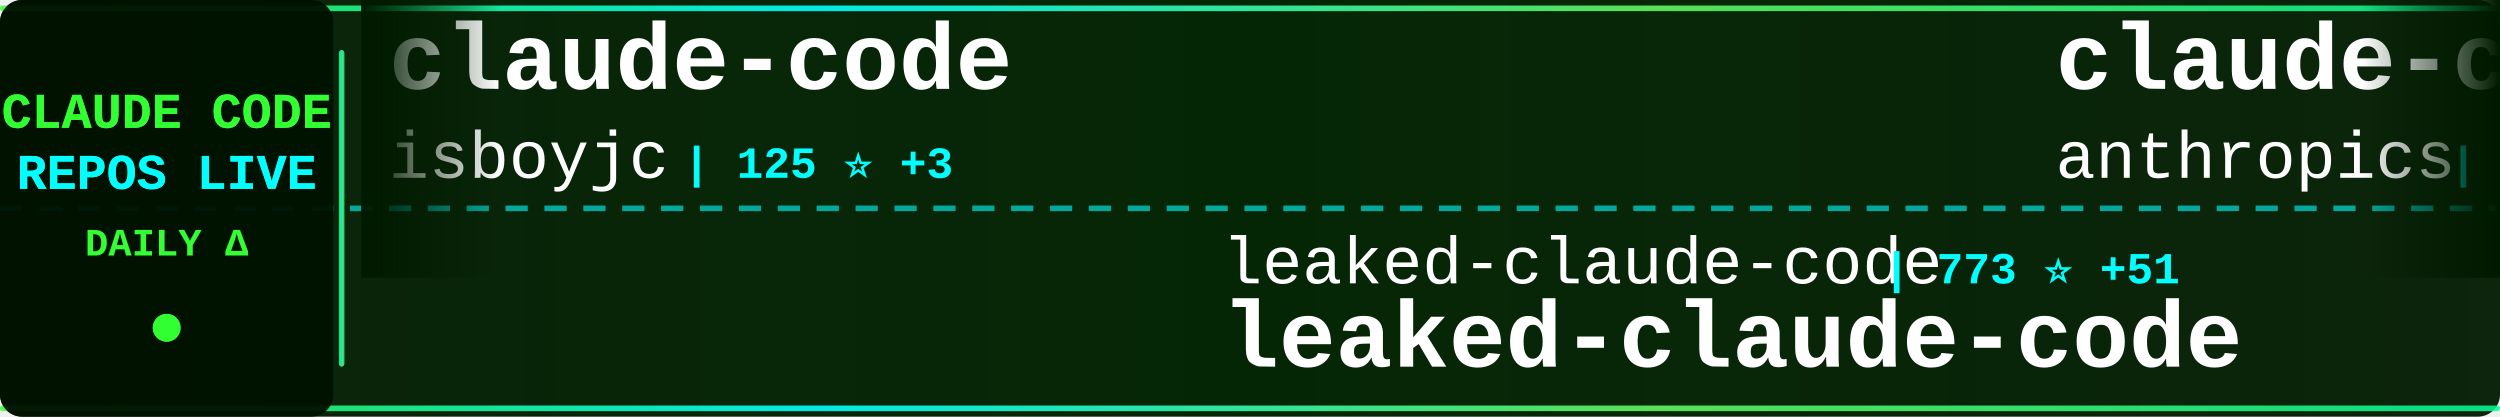
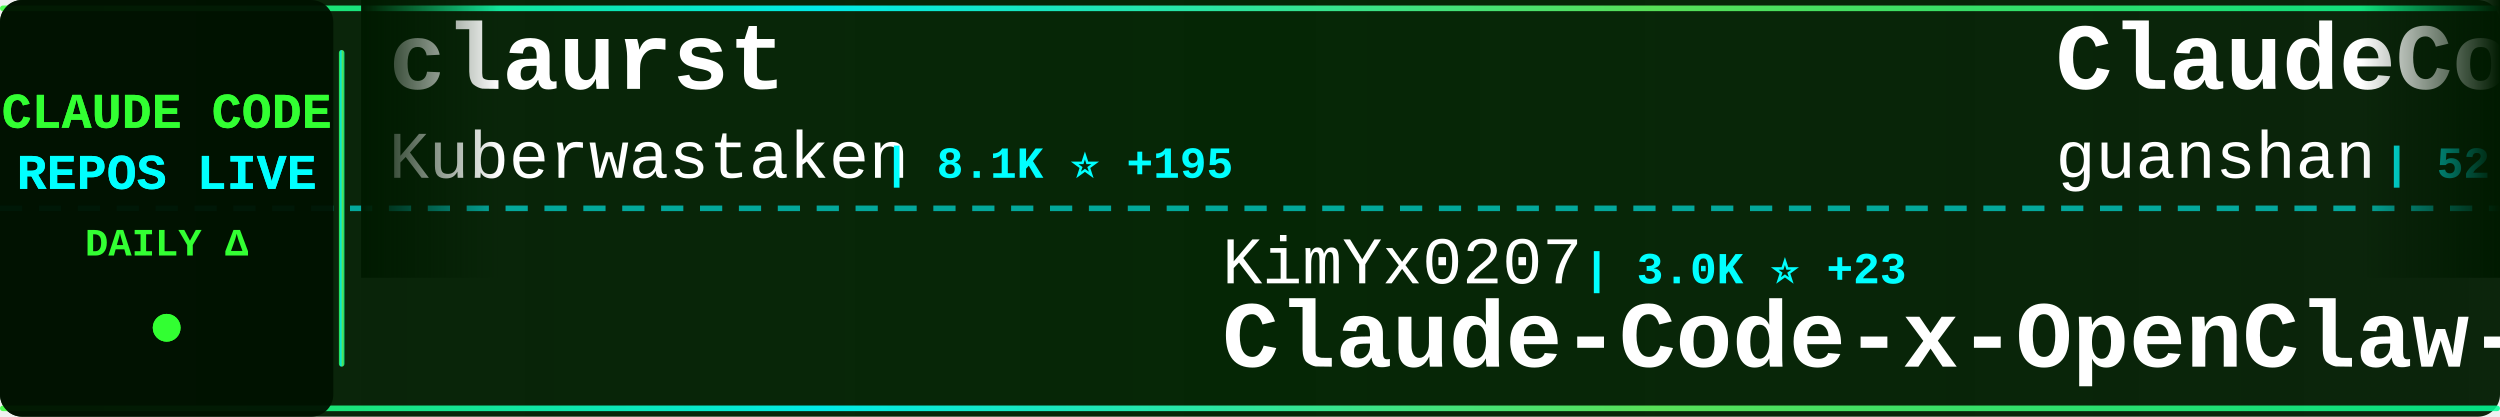
<svg xmlns="http://www.w3.org/2000/svg" width="900" height="150">
  <defs>
    <linearGradient id="tickerBg" x1="0%" y1="0%" x2="100%" y2="0%">
      <stop offset="0%" style="stop-color:#001a00;stop-opacity:0.95" />
      <stop offset="50%" style="stop-color:#002200;stop-opacity:0.98" />
      <stop offset="100%" style="stop-color:#001a00;stop-opacity:0.95" />
    </linearGradient>
    <linearGradient id="borderGrad" x1="0%" y1="0%" x2="100%" y2="0%">
      <stop offset="0%" style="stop-color:#33ff33;stop-opacity:0.85">
        <animate attributeName="stop-opacity" values="0.85;1;0.85" dur="2s" repeatCount="indefinite" />
      </stop>
      <stop offset="33%" style="stop-color:#00ffff;stop-opacity:0.9">
        <animate attributeName="stop-opacity" values="0.9;1;0.9" dur="2.2s" repeatCount="indefinite" />
      </stop>
      <stop offset="66%" style="stop-color:#66ff66;stop-opacity:0.85">
        <animate attributeName="stop-opacity" values="0.85;1;0.85" dur="1.8s" repeatCount="indefinite" />
      </stop>
      <stop offset="100%" style="stop-color:#00ff99;stop-opacity:0.85">
        <animate attributeName="stop-opacity" values="0.85;1;0.85" dur="2s" repeatCount="indefinite" />
      </stop>
    </linearGradient>
    <filter id="textGlow">
      <feGaussianBlur stdDeviation="0.1" result="coloredBlur" />
      <feMerge>
        <feMergeNode in="coloredBlur" />
        <feMergeNode in="SourceGraphic" />
      </feMerge>
    </filter>
    <filter id="metricGlow">
      <feGaussianBlur stdDeviation="0.2" result="coloredBlur" />
      <feMerge>
        <feMergeNode in="coloredBlur" />
        <feMergeNode in="SourceGraphic" />
      </feMerge>
    </filter>
    <linearGradient id="leftFade" x1="0%" y1="0%" x2="100%" y2="0%">
      <stop offset="0%" style="stop-color:#001a00;stop-opacity:1" />
      <stop offset="100%" style="stop-color:#001a00;stop-opacity:0" />
    </linearGradient>
    <linearGradient id="rightFade" x1="0%" y1="0%" x2="100%" y2="0%">
      <stop offset="0%" style="stop-color:#001a00;stop-opacity:0" />
      <stop offset="100%" style="stop-color:#001a00;stop-opacity:1" />
    </linearGradient>
  </defs>
  <rect width="900" height="150" fill="url(#tickerBg)" rx="8" />
  <rect x="0" y="2" width="900" height="2" fill="url(#borderGrad)" rx="1" />
  <rect x="0" y="146" width="900" height="2" fill="url(#borderGrad)" rx="1" />
  <line x1="0" y1="75" x2="900" y2="75" stroke="#00ffff" stroke-width="2" stroke-dasharray="8 6" opacity="0.6" />
  <rect x="0" y="0" width="120" height="150" fill="#001100" opacity="0.95" rx="8" />
  <text x="60" y="46" font-family="'Courier New', monospace" font-size="18" font-weight="bold" fill="#33ff33" text-anchor="middle" filter="url(#textGlow)">
    CLAUDE CODE
  </text>
  <text x="60" y="68" font-family="'Courier New', monospace" font-size="18" font-weight="bold" fill="#00ffff" text-anchor="middle" filter="url(#textGlow)">
    REPOS LIVE
  </text>
  <text x="60" y="92" font-family="'Courier New', monospace" font-size="14" font-weight="bold" fill="#33ff33" text-anchor="middle">
    DAILY Δ
  </text>
  <circle cx="60" cy="118" r="5" fill="#33ff33" filter="url(#metricGlow)">
    <animate attributeName="r" values="4;6;4" dur="1.5s" repeatCount="indefinite" />
    <animate attributeName="opacity" values="0.6;1;0.6" dur="1.5s" repeatCount="indefinite" />
  </circle>
  <rect x="122" y="18" width="2" height="114" fill="url(#borderGrad)" rx="1" />
  <clipPath id="tickerClip">
    <rect x="130" y="0" width="770" height="150" />
  </clipPath>
  <g clip-path="url(#tickerClip)">
    <g id="tickerItems">
      <animateTransform attributeName="transform" attributeType="XML" type="translate" from="0 0" to="-3000 0" dur="54s" repeatCount="indefinite" />
      <g transform="translate(0, 0)">
+         <text x="140" y="32" font-family="'Courier New', monospace" font-size="34" font-weight="bold" fill="#ffffff">claurst</text>
+         <text x="140" y="64" font-family="'Courier New', monospace" font-size="24" font-weight="normal" fill="#ffffff" opacity="1.0">Kuberwastaken</text>
+         <text x="318" y="64" font-family="'Courier New', monospace" font-size="16" font-weight="bold" fill="#00ffff"> | 8.1K ⭐ +195</text>
+       </g>
+       <g transform="translate(300, 0)">
+         <text x="140" y="102" font-family="'Courier New', monospace" font-size="24" font-weight="normal" fill="#ffffff" opacity="1.0">KimYx0207</text>
+         <text x="270" y="102" font-family="'Courier New', monospace" font-size="16" font-weight="bold" fill="#00ffff"> | 3.0K ⭐ +23</text>
+         <text x="140" y="132" font-family="'Courier New', monospace" font-size="34" font-weight="bold" fill="#ffffff">Claude-Code-x-OpenClaw-G...</text>
+       </g>
+       <g transform="translate(600, 0)">
+         <text x="140" y="32" font-family="'Courier New', monospace" font-size="34" font-weight="bold" fill="#ffffff">ClaudeCode</text>
+         <text x="140" y="64" font-family="'Courier New', monospace" font-size="24" font-weight="normal" fill="#ffffff" opacity="1.0">guanshan</text>
+         <text x="258" y="64" font-family="'Courier New', monospace" font-size="16" font-weight="bold" fill="#00ffff"> | 52 ⭐ +2</text>
+       </g>
+       <g transform="translate(900, 0)">
+         <text x="140" y="102" font-family="'Courier New', monospace" font-size="24" font-weight="normal" fill="#ffffff" opacity="1.0">hangsman</text>
+         <text x="258" y="102" font-family="'Courier New', monospace" font-size="16" font-weight="bold" fill="#00ffff"> | 721 ⭐ +10</text>
+         <text x="140" y="132" font-family="'Courier New', monospace" font-size="34" font-weight="bold" fill="#ffffff">claude-code-source</text>
+       </g>
+       <g transform="translate(1200, 0)">
+         <text x="140" y="32" font-family="'Courier New', monospace" font-size="34" font-weight="bold" fill="#ffffff">claude-code-router</text>
+         <text x="140" y="64" font-family="'Courier New', monospace" font-size="24" font-weight="normal" fill="#ffffff" opacity="1.0">musistudio</text>
+         <text x="282" y="64" font-family="'Courier New', monospace" font-size="16" font-weight="bold" fill="#00ffff"> | 31.5K ⭐ +105</text>
+       </g>
+       <g transform="translate(1500, 0)">
+         <text x="140" y="102" font-family="'Courier New', monospace" font-size="24" font-weight="normal" fill="#ffffff" opacity="1.0">VoltAgent</text>
+         <text x="270" y="102" font-family="'Courier New', monospace" font-size="16" font-weight="bold" fill="#00ffff"> | 16.3K ⭐ +82</text>
+         <text x="140" y="132" font-family="'Courier New', monospace" font-size="34" font-weight="bold" fill="#ffffff">awesome-claude-code-suba...</text>
+       </g>
+       <g transform="translate(1800, 0)">
        <text x="140" y="32" font-family="'Courier New', monospace" font-size="34" font-weight="bold" fill="#ffffff">claude-code</text>
        <text x="140" y="64" font-family="'Courier New', monospace" font-size="24" font-weight="normal" fill="#ffffff" opacity="1.0">isboyjc</text>
-         <text x="246" y="64" font-family="'Courier New', monospace" font-size="16" font-weight="bold" fill="#00ffff"> | 125 ⭐ +3</text>
-       </g>
-       <g transform="translate(300, 0)">
-         <text x="140" y="102" font-family="'Courier New', monospace" font-size="24" font-weight="normal" fill="#ffffff" opacity="1.0">leaked-claude-code</text>
-         <text x="378" y="102" font-family="'Courier New', monospace" font-size="16" font-weight="bold" fill="#00ffff"> | 773 ⭐ +51</text>
-         <text x="140" y="132" font-family="'Courier New', monospace" font-size="34" font-weight="bold" fill="#ffffff">leaked-claude-code</text>
-       </g>
-       <g transform="translate(600, 0)">
-         <text x="140" y="32" font-family="'Courier New', monospace" font-size="34" font-weight="bold" fill="#ffffff">claude-code-action</text>
-         <text x="140" y="64" font-family="'Courier New', monospace" font-size="24" font-weight="normal" fill="#ffffff" opacity="1.0">anthropics</text>
-         <text x="282" y="64" font-family="'Courier New', monospace" font-size="16" font-weight="bold" fill="#00ffff"> | 6.9K ⭐ +21</text>
-       </g>
-       <g transform="translate(900, 0)">
-         <text x="140" y="102" font-family="'Courier New', monospace" font-size="24" font-weight="normal" fill="#ffffff" opacity="1.0">rohitg00</text>
-         <text x="258" y="102" font-family="'Courier New', monospace" font-size="16" font-weight="bold" fill="#00ffff"> | 1.1K ⭐ +26</text>
-         <text x="140" y="132" font-family="'Courier New', monospace" font-size="34" font-weight="bold" fill="#ffffff">awesome-claude-code-tool...</text>
-       </g>
-       <g transform="translate(1200, 0)">
-         <text x="140" y="32" font-family="'Courier New', monospace" font-size="34" font-weight="bold" fill="#ffffff">claude-code</text>
-         <text x="140" y="64" font-family="'Courier New', monospace" font-size="24" font-weight="normal" fill="#ffffff" opacity="1.0">codeaashu</text>
-         <text x="270" y="64" font-family="'Courier New', monospace" font-size="16" font-weight="bold" fill="#00ffff"> | 1.4K ⭐ +202</text>
-       </g>
-       <g transform="translate(1500, 0)">
-         <text x="140" y="102" font-family="'Courier New', monospace" font-size="24" font-weight="normal" fill="#ffffff" opacity="1.0">lorryjovens-hub</text>
-         <text x="342" y="102" font-family="'Courier New', monospace" font-size="16" font-weight="bold" fill="#00ffff"> | 1.1K ⭐ +125</text>
-         <text x="140" y="132" font-family="'Courier New', monospace" font-size="34" font-weight="bold" fill="#ffffff">claude-code-rust</text>
-       </g>
-       <g transform="translate(1800, 0)">
-         <text x="140" y="32" font-family="'Courier New', monospace" font-size="34" font-weight="bold" fill="#ffffff">claudecodeui</text>
-         <text x="140" y="64" font-family="'Courier New', monospace" font-size="24" font-weight="normal" fill="#ffffff" opacity="1.0">siteboon</text>
-         <text x="258" y="64" font-family="'Courier New', monospace" font-size="16" font-weight="bold" fill="#00ffff"> | 9.5K ⭐ +47</text>
+         <text x="246" y="64" font-family="'Courier New', monospace" font-size="16" font-weight="bold" fill="#00ffff"> | 126 ⭐ +3</text>
      </g>
      <g transform="translate(2100, 0)">
-         <text x="140" y="102" font-family="'Courier New', monospace" font-size="24" font-weight="normal" fill="#ffffff" opacity="1.0">AICoderTudou</text>
-         <text x="306" y="102" font-family="'Courier New', monospace" font-size="16" font-weight="bold" fill="#00ffff"> | 382 ⭐ +43</text>
-         <text x="140" y="132" font-family="'Courier New', monospace" font-size="34" font-weight="bold" fill="#ffffff">claude-code-tudou</text>
+         <text x="140" y="102" font-family="'Courier New', monospace" font-size="24" font-weight="normal" fill="#ffffff" opacity="1.0">ghuntley</text>
+         <text x="258" y="102" font-family="'Courier New', monospace" font-size="16" font-weight="bold" fill="#00ffff"> | 963 ⭐</text>
+         <text x="140" y="132" font-family="'Courier New', monospace" font-size="34" font-weight="bold" fill="#ffffff">claude-code-source-code-...</text>
      </g>
      <g transform="translate(2400, 0)">
-         <text x="140" y="32" font-family="'Courier New', monospace" font-size="34" font-weight="bold" fill="#ffffff">claude_code_bridge</text>
-         <text x="140" y="64" font-family="'Courier New', monospace" font-size="24" font-weight="normal" fill="#ffffff" opacity="1.0">bfly123</text>
-         <text x="246" y="64" font-family="'Courier New', monospace" font-size="16" font-weight="bold" fill="#00ffff"> | 2.1K ⭐ +15</text>
+         <text x="140" y="32" font-family="'Courier New', monospace" font-size="34" font-weight="bold" fill="#ffffff">claude-code-hub</text>
+         <text x="140" y="64" font-family="'Courier New', monospace" font-size="24" font-weight="normal" fill="#ffffff" opacity="1.0">ding113</text>
+         <text x="246" y="64" font-family="'Courier New', monospace" font-size="16" font-weight="bold" fill="#00ffff"> | 2.3K ⭐ +11</text>
      </g>
      <g transform="translate(2700, 0)">
-         <text x="140" y="102" font-family="'Courier New', monospace" font-size="24" font-weight="normal" fill="#ffffff" opacity="1.0">fuergaosi233</text>
-         <text x="306" y="102" font-family="'Courier New', monospace" font-size="16" font-weight="bold" fill="#00ffff"> | 2.3K ⭐ +10</text>
-         <text x="140" y="132" font-family="'Courier New', monospace" font-size="34" font-weight="bold" fill="#ffffff">claude-code-proxy</text>
+         <text x="140" y="102" font-family="'Courier New', monospace" font-size="24" font-weight="normal" fill="#ffffff" opacity="1.0">lintsinghua</text>
+         <text x="294" y="102" font-family="'Courier New', monospace" font-size="16" font-weight="bold" fill="#00ffff"> | 2.1K ⭐ +255</text>
+         <text x="140" y="132" font-family="'Courier New', monospace" font-size="34" font-weight="bold" fill="#ffffff">claude-code-book</text>
      </g>
      <g transform="translate(3000, 0)">
-         <text x="140" y="32" font-family="'Courier New', monospace" font-size="34" font-weight="bold" fill="#ffffff">claude-code</text>
-         <text x="140" y="64" font-family="'Courier New', monospace" font-size="24" font-weight="normal" fill="#ffffff" opacity="1.0">isboyjc</text>
-         <text x="246" y="64" font-family="'Courier New', monospace" font-size="16" font-weight="bold" fill="#00ffff"> | 125 ⭐ +3</text>
+         <text x="140" y="32" font-family="'Courier New', monospace" font-size="34" font-weight="bold" fill="#ffffff">claurst</text>
+         <text x="140" y="64" font-family="'Courier New', monospace" font-size="24" font-weight="normal" fill="#ffffff" opacity="1.0">Kuberwastaken</text>
+         <text x="318" y="64" font-family="'Courier New', monospace" font-size="16" font-weight="bold" fill="#00ffff"> | 8.1K ⭐ +195</text>
      </g>
      <g transform="translate(3300, 0)">
-         <text x="140" y="102" font-family="'Courier New', monospace" font-size="24" font-weight="normal" fill="#ffffff" opacity="1.0">leaked-claude-code</text>
-         <text x="378" y="102" font-family="'Courier New', monospace" font-size="16" font-weight="bold" fill="#00ffff"> | 773 ⭐ +51</text>
-         <text x="140" y="132" font-family="'Courier New', monospace" font-size="34" font-weight="bold" fill="#ffffff">leaked-claude-code</text>
+         <text x="140" y="102" font-family="'Courier New', monospace" font-size="24" font-weight="normal" fill="#ffffff" opacity="1.0">KimYx0207</text>
+         <text x="270" y="102" font-family="'Courier New', monospace" font-size="16" font-weight="bold" fill="#00ffff"> | 3.0K ⭐ +23</text>
+         <text x="140" y="132" font-family="'Courier New', monospace" font-size="34" font-weight="bold" fill="#ffffff">Claude-Code-x-OpenClaw-G...</text>
      </g>
      <g transform="translate(3600, 0)">
-         <text x="140" y="32" font-family="'Courier New', monospace" font-size="34" font-weight="bold" fill="#ffffff">claude-code-action</text>
-         <text x="140" y="64" font-family="'Courier New', monospace" font-size="24" font-weight="normal" fill="#ffffff" opacity="1.0">anthropics</text>
-         <text x="282" y="64" font-family="'Courier New', monospace" font-size="16" font-weight="bold" fill="#00ffff"> | 6.9K ⭐ +21</text>
+         <text x="140" y="32" font-family="'Courier New', monospace" font-size="34" font-weight="bold" fill="#ffffff">ClaudeCode</text>
+         <text x="140" y="64" font-family="'Courier New', monospace" font-size="24" font-weight="normal" fill="#ffffff" opacity="1.0">guanshan</text>
+         <text x="258" y="64" font-family="'Courier New', monospace" font-size="16" font-weight="bold" fill="#00ffff"> | 52 ⭐ +2</text>
      </g>
      <g transform="translate(3900, 0)">
-         <text x="140" y="102" font-family="'Courier New', monospace" font-size="24" font-weight="normal" fill="#ffffff" opacity="1.0">rohitg00</text>
-         <text x="258" y="102" font-family="'Courier New', monospace" font-size="16" font-weight="bold" fill="#00ffff"> | 1.1K ⭐ +26</text>
-         <text x="140" y="132" font-family="'Courier New', monospace" font-size="34" font-weight="bold" fill="#ffffff">awesome-claude-code-tool...</text>
+         <text x="140" y="102" font-family="'Courier New', monospace" font-size="24" font-weight="normal" fill="#ffffff" opacity="1.0">hangsman</text>
+         <text x="258" y="102" font-family="'Courier New', monospace" font-size="16" font-weight="bold" fill="#00ffff"> | 721 ⭐ +10</text>
+         <text x="140" y="132" font-family="'Courier New', monospace" font-size="34" font-weight="bold" fill="#ffffff">claude-code-source</text>
      </g>
    </g>
  </g>
  <rect x="130" y="0" width="50" height="100" fill="url(#leftFade)" />
  <rect x="850" y="0" width="50" height="100" fill="url(#rightFade)" />
</svg>
